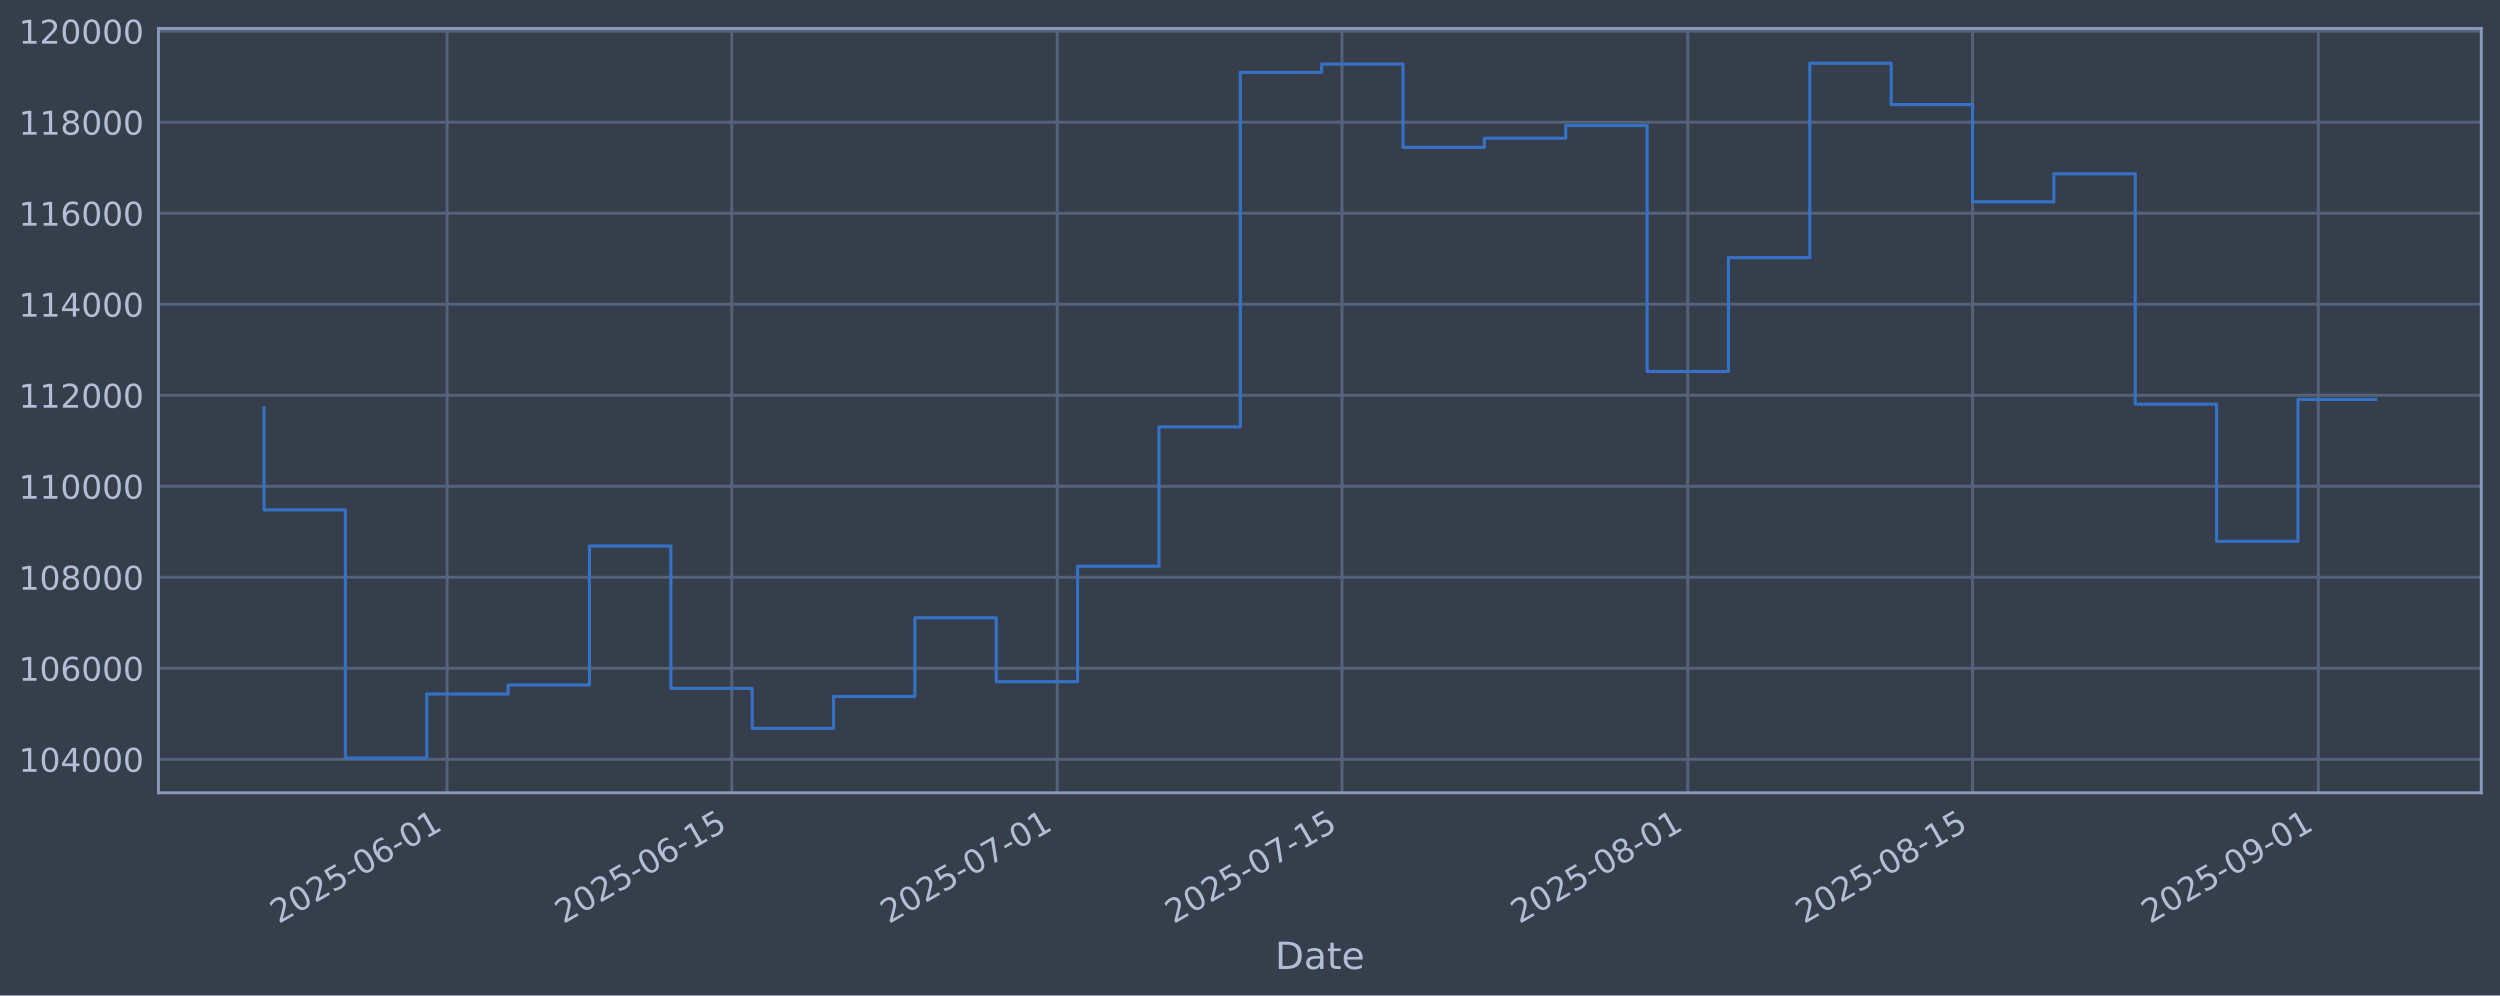
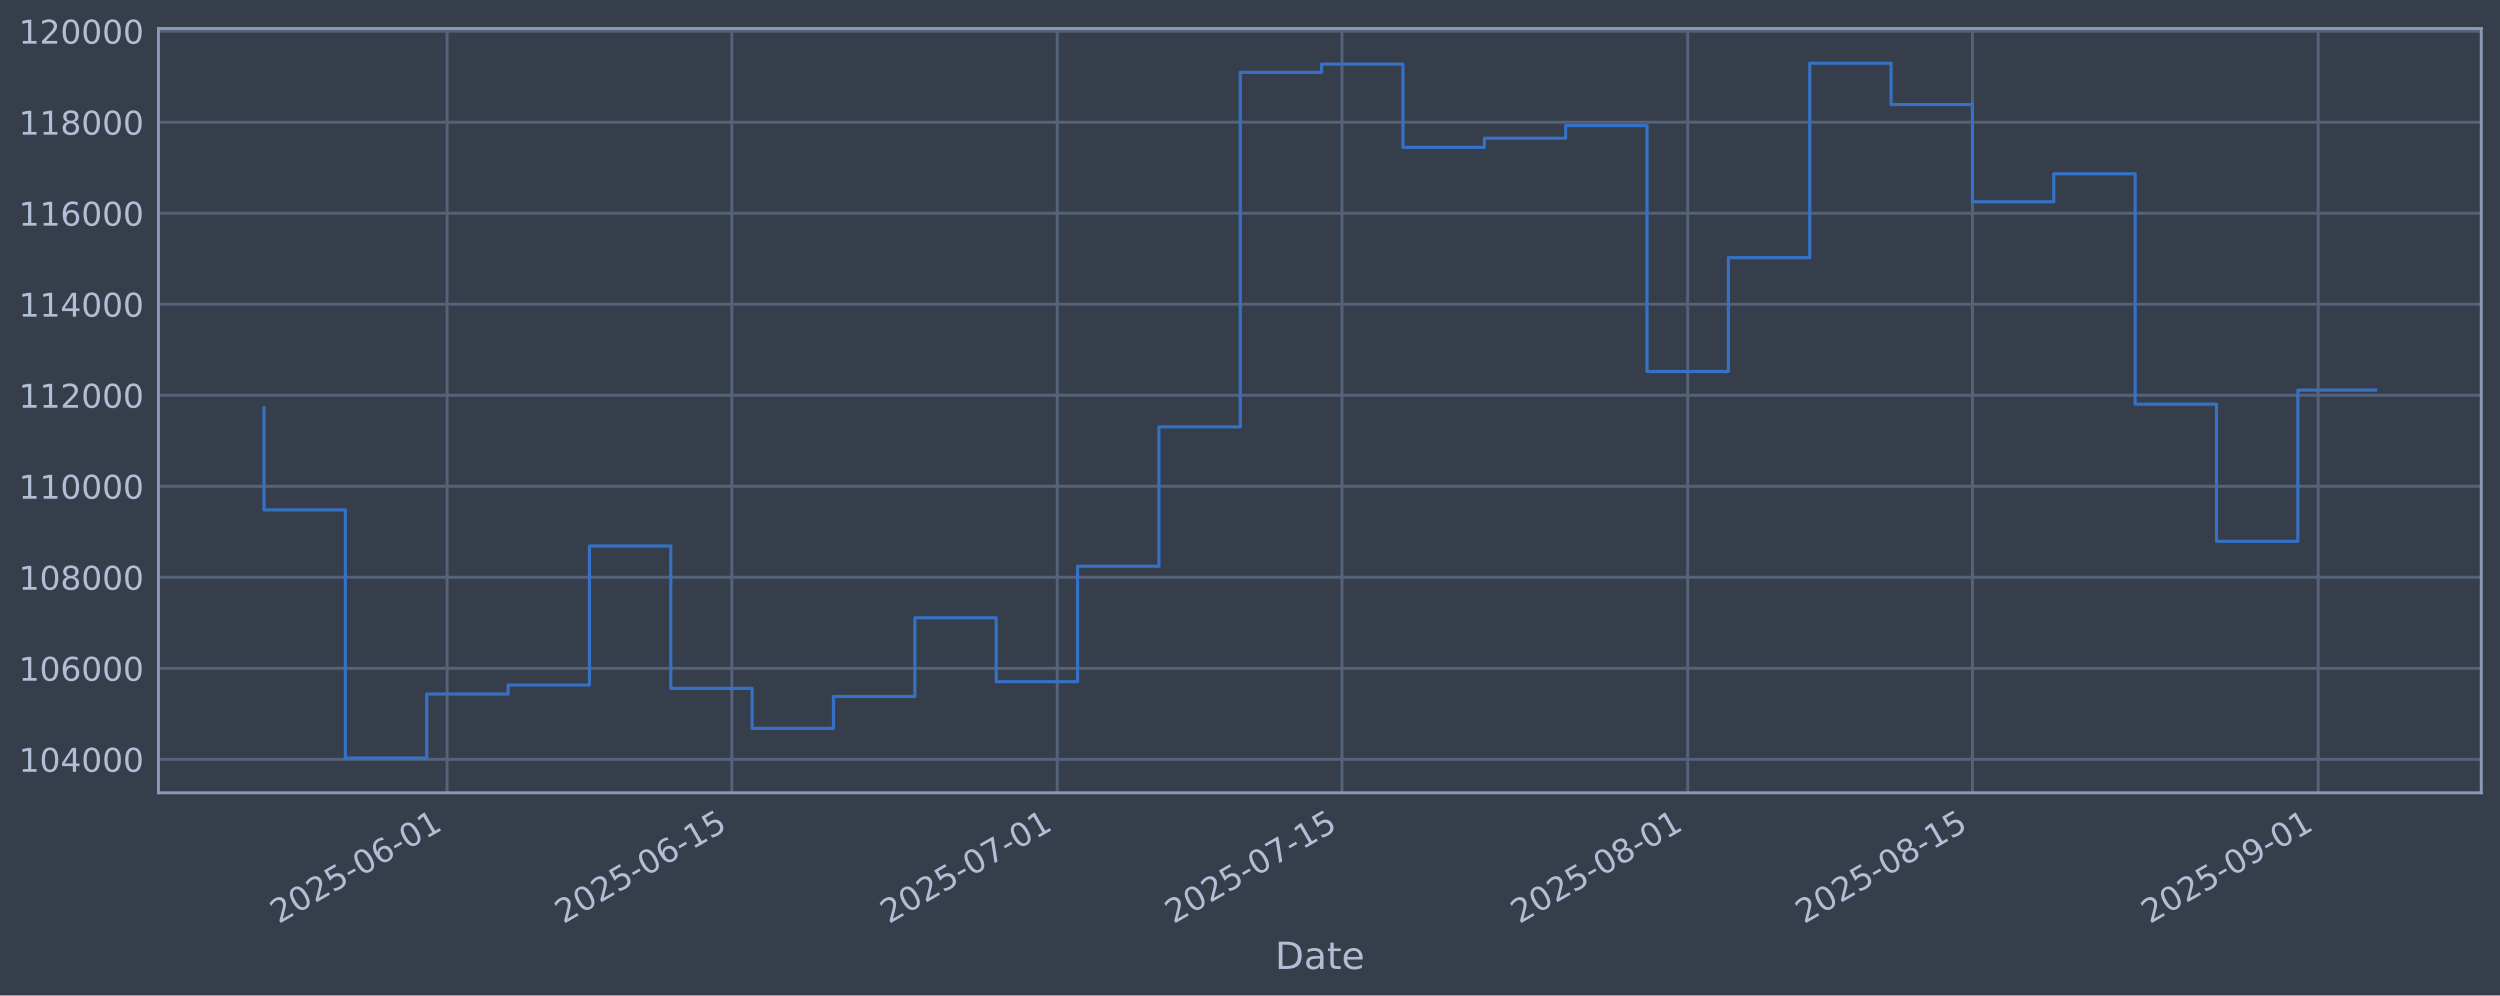
<svg xmlns="http://www.w3.org/2000/svg" xmlns:xlink="http://www.w3.org/1999/xlink" width="960.9pt" height="382.628pt" viewBox="0 0 960.9 382.628" version="1.1">
  <defs>
    <style type="text/css">*{stroke-linejoin: round; stroke-linecap: butt}</style>
  </defs>
  <g id="figure_1">
    <g id="patch_1">
      <path d="M 0 382.628  L 960.9 382.628  L 960.9 0  L 0 0  z " style="fill: #373e4b" />
    </g>
    <g id="axes_1">
      <g id="patch_2">
        <path d="M 60.901 304.718  L 953.701 304.718  L 953.701 10.958  L 60.901 10.958  z " style="fill: #373e4b" />
      </g>
      <g id="matplotlib.axis_1">
        <g id="xtick_1">
          <g id="line2d_1">
-             <path d="M 171.841 304.718  L 171.841 10.958  " clip-path="url(#p79c8e93ff4)" style="fill: none; stroke: #546379; stroke-width: 1.12; stroke-linecap: square" />
+             <path d="M 171.837 304.718  L 171.837 10.958  " clip-path="url(#p692cec5299)" style="fill: none; stroke: #546379; stroke-width: 1.12; stroke-linecap: square" />
          </g>
          <g id="line2d_2" />
          <g id="text_1">
-             <g style="fill: #b1bed6" transform="translate(107.1151 355.2226) rotate(-30) scale(0.126 -0.126)">
+             <g style="fill: #b1bed6" transform="translate(107.1113 355.2226) rotate(-30) scale(0.126 -0.126)">
              <defs>
                <path id="DejaVuSans-32" d="M 1228 531  L 3431 531  L 3431 0  L 469 0  L 469 531  Q 828 903 1448 1529  Q 2069 2156 2228 2338  Q 2531 2678 2651 2914  Q 2772 3150 2772 3378  Q 2772 3750 2511 3984  Q 2250 4219 1831 4219  Q 1534 4219 1204 4116  Q 875 4013 500 3803  L 500 4441  Q 881 4594 1212 4672  Q 1544 4750 1819 4750  Q 2544 4750 2975 4387  Q 3406 4025 3406 3419  Q 3406 3131 3298 2873  Q 3191 2616 2906 2266  Q 2828 2175 2409 1742  Q 1991 1309 1228 531  z " transform="scale(0.015625)" />
                <path id="DejaVuSans-30" d="M 2034 4250  Q 1547 4250 1301 3770  Q 1056 3291 1056 2328  Q 1056 1369 1301 889  Q 1547 409 2034 409  Q 2525 409 2770 889  Q 3016 1369 3016 2328  Q 3016 3291 2770 3770  Q 2525 4250 2034 4250  z M 2034 4750  Q 2819 4750 3233 4129  Q 3647 3509 3647 2328  Q 3647 1150 3233 529  Q 2819 -91 2034 -91  Q 1250 -91 836 529  Q 422 1150 422 2328  Q 422 3509 836 4129  Q 1250 4750 2034 4750  z " transform="scale(0.015625)" />
                <path id="DejaVuSans-35" d="M 691 4666  L 3169 4666  L 3169 4134  L 1269 4134  L 1269 2991  Q 1406 3038 1543 3061  Q 1681 3084 1819 3084  Q 2600 3084 3056 2656  Q 3513 2228 3513 1497  Q 3513 744 3044 326  Q 2575 -91 1722 -91  Q 1428 -91 1123 -41  Q 819 9 494 109  L 494 744  Q 775 591 1075 516  Q 1375 441 1709 441  Q 2250 441 2565 725  Q 2881 1009 2881 1497  Q 2881 1984 2565 2268  Q 2250 2553 1709 2553  Q 1456 2553 1204 2497  Q 953 2441 691 2322  L 691 4666  z " transform="scale(0.015625)" />
                <path id="DejaVuSans-2d" d="M 313 2009  L 1997 2009  L 1997 1497  L 313 1497  L 313 2009  z " transform="scale(0.015625)" />
                <path id="DejaVuSans-36" d="M 2113 2584  Q 1688 2584 1439 2293  Q 1191 2003 1191 1497  Q 1191 994 1439 701  Q 1688 409 2113 409  Q 2538 409 2786 701  Q 3034 994 3034 1497  Q 3034 2003 2786 2293  Q 2538 2584 2113 2584  z M 3366 4563  L 3366 3988  Q 3128 4100 2886 4159  Q 2644 4219 2406 4219  Q 1781 4219 1451 3797  Q 1122 3375 1075 2522  Q 1259 2794 1537 2939  Q 1816 3084 2150 3084  Q 2853 3084 3261 2657  Q 3669 2231 3669 1497  Q 3669 778 3244 343  Q 2819 -91 2113 -91  Q 1303 -91 875 529  Q 447 1150 447 2328  Q 447 3434 972 4092  Q 1497 4750 2381 4750  Q 2619 4750 2861 4703  Q 3103 4656 3366 4563  z " transform="scale(0.015625)" />
                <path id="DejaVuSans-31" d="M 794 531  L 1825 531  L 1825 4091  L 703 3866  L 703 4441  L 1819 4666  L 2450 4666  L 2450 531  L 3481 531  L 3481 0  L 794 0  L 794 531  z " transform="scale(0.015625)" />
              </defs>
              <use xlink:href="#DejaVuSans-32" />
              <use xlink:href="#DejaVuSans-30" transform="translate(63.62305 0)" />
              <use xlink:href="#DejaVuSans-32" transform="translate(127.2461 0)" />
              <use xlink:href="#DejaVuSans-35" transform="translate(190.8691 0)" />
              <use xlink:href="#DejaVuSans-2d" transform="translate(254.4922 0)" />
              <use xlink:href="#DejaVuSans-30" transform="translate(290.5762 0)" />
              <use xlink:href="#DejaVuSans-36" transform="translate(354.1992 0)" />
              <use xlink:href="#DejaVuSans-2d" transform="translate(417.8223 0)" />
              <use xlink:href="#DejaVuSans-30" transform="translate(453.9062 0)" />
              <use xlink:href="#DejaVuSans-31" transform="translate(517.5293 0)" />
            </g>
          </g>
        </g>
        <g id="xtick_2">
          <g id="line2d_3">
-             <path d="M 281.287 304.718  L 281.287 10.958  " clip-path="url(#p79c8e93ff4)" style="fill: none; stroke: #546379; stroke-width: 1.12; stroke-linecap: square" />
+             <path d="M 281.277 304.718  L 281.277 10.958  " clip-path="url(#p692cec5299)" style="fill: none; stroke: #546379; stroke-width: 1.12; stroke-linecap: square" />
          </g>
          <g id="line2d_4" />
          <g id="text_2">
-             <g style="fill: #b1bed6" transform="translate(216.5613 355.2226) rotate(-30) scale(0.126 -0.126)">
+             <g style="fill: #b1bed6" transform="translate(216.5517 355.2226) rotate(-30) scale(0.126 -0.126)">
              <use xlink:href="#DejaVuSans-32" />
              <use xlink:href="#DejaVuSans-30" transform="translate(63.62305 0)" />
              <use xlink:href="#DejaVuSans-32" transform="translate(127.2461 0)" />
              <use xlink:href="#DejaVuSans-35" transform="translate(190.8691 0)" />
              <use xlink:href="#DejaVuSans-2d" transform="translate(254.4922 0)" />
              <use xlink:href="#DejaVuSans-30" transform="translate(290.5762 0)" />
              <use xlink:href="#DejaVuSans-36" transform="translate(354.1992 0)" />
              <use xlink:href="#DejaVuSans-2d" transform="translate(417.8223 0)" />
              <use xlink:href="#DejaVuSans-31" transform="translate(453.9062 0)" />
              <use xlink:href="#DejaVuSans-35" transform="translate(517.5293 0)" />
            </g>
          </g>
        </g>
        <g id="xtick_3">
          <g id="line2d_5">
-             <path d="M 406.368 304.718  L 406.368 10.958  " clip-path="url(#p79c8e93ff4)" style="fill: none; stroke: #546379; stroke-width: 1.12; stroke-linecap: square" />
+             <path d="M 406.352 304.718  L 406.352 10.958  " clip-path="url(#p692cec5299)" style="fill: none; stroke: #546379; stroke-width: 1.12; stroke-linecap: square" />
          </g>
          <g id="line2d_6" />
          <g id="text_3">
-             <g style="fill: #b1bed6" transform="translate(341.6427 355.2226) rotate(-30) scale(0.126 -0.126)">
+             <g style="fill: #b1bed6" transform="translate(341.6265 355.2226) rotate(-30) scale(0.126 -0.126)">
              <defs>
                <path id="DejaVuSans-37" d="M 525 4666  L 3525 4666  L 3525 4397  L 1831 0  L 1172 0  L 2766 4134  L 525 4134  L 525 4666  z " transform="scale(0.015625)" />
              </defs>
              <use xlink:href="#DejaVuSans-32" />
              <use xlink:href="#DejaVuSans-30" transform="translate(63.62305 0)" />
              <use xlink:href="#DejaVuSans-32" transform="translate(127.2461 0)" />
              <use xlink:href="#DejaVuSans-35" transform="translate(190.8691 0)" />
              <use xlink:href="#DejaVuSans-2d" transform="translate(254.4922 0)" />
              <use xlink:href="#DejaVuSans-30" transform="translate(290.5762 0)" />
              <use xlink:href="#DejaVuSans-37" transform="translate(354.1992 0)" />
              <use xlink:href="#DejaVuSans-2d" transform="translate(417.8223 0)" />
              <use xlink:href="#DejaVuSans-30" transform="translate(453.9062 0)" />
              <use xlink:href="#DejaVuSans-31" transform="translate(517.5293 0)" />
            </g>
          </g>
        </g>
        <g id="xtick_4">
          <g id="line2d_7">
-             <path d="M 515.814 304.718  L 515.814 10.958  " clip-path="url(#p79c8e93ff4)" style="fill: none; stroke: #546379; stroke-width: 1.12; stroke-linecap: square" />
+             <path d="M 515.792 304.718  L 515.792 10.958  " clip-path="url(#p692cec5299)" style="fill: none; stroke: #546379; stroke-width: 1.12; stroke-linecap: square" />
          </g>
          <g id="line2d_8" />
          <g id="text_4">
-             <g style="fill: #b1bed6" transform="translate(451.0889 355.2226) rotate(-30) scale(0.126 -0.126)">
+             <g style="fill: #b1bed6" transform="translate(451.0669 355.2226) rotate(-30) scale(0.126 -0.126)">
              <use xlink:href="#DejaVuSans-32" />
              <use xlink:href="#DejaVuSans-30" transform="translate(63.62305 0)" />
              <use xlink:href="#DejaVuSans-32" transform="translate(127.2461 0)" />
              <use xlink:href="#DejaVuSans-35" transform="translate(190.8691 0)" />
              <use xlink:href="#DejaVuSans-2d" transform="translate(254.4922 0)" />
              <use xlink:href="#DejaVuSans-30" transform="translate(290.5762 0)" />
              <use xlink:href="#DejaVuSans-37" transform="translate(354.1992 0)" />
              <use xlink:href="#DejaVuSans-2d" transform="translate(417.8223 0)" />
              <use xlink:href="#DejaVuSans-31" transform="translate(453.9062 0)" />
              <use xlink:href="#DejaVuSans-35" transform="translate(517.5293 0)" />
            </g>
          </g>
        </g>
        <g id="xtick_5">
          <g id="line2d_9">
-             <path d="M 648.713 304.718  L 648.713 10.958  " clip-path="url(#p79c8e93ff4)" style="fill: none; stroke: #546379; stroke-width: 1.12; stroke-linecap: square" />
+             <path d="M 648.684 304.718  L 648.684 10.958  " clip-path="url(#p692cec5299)" style="fill: none; stroke: #546379; stroke-width: 1.12; stroke-linecap: square" />
          </g>
          <g id="line2d_10" />
          <g id="text_5">
-             <g style="fill: #b1bed6" transform="translate(583.9879 355.2226) rotate(-30) scale(0.126 -0.126)">
+             <g style="fill: #b1bed6" transform="translate(583.9588 355.2226) rotate(-30) scale(0.126 -0.126)">
              <defs>
                <path id="DejaVuSans-38" d="M 2034 2216  Q 1584 2216 1326 1975  Q 1069 1734 1069 1313  Q 1069 891 1326 650  Q 1584 409 2034 409  Q 2484 409 2743 651  Q 3003 894 3003 1313  Q 3003 1734 2745 1975  Q 2488 2216 2034 2216  z M 1403 2484  Q 997 2584 770 2862  Q 544 3141 544 3541  Q 544 4100 942 4425  Q 1341 4750 2034 4750  Q 2731 4750 3128 4425  Q 3525 4100 3525 3541  Q 3525 3141 3298 2862  Q 3072 2584 2669 2484  Q 3125 2378 3379 2068  Q 3634 1759 3634 1313  Q 3634 634 3220 271  Q 2806 -91 2034 -91  Q 1263 -91 848 271  Q 434 634 434 1313  Q 434 1759 690 2068  Q 947 2378 1403 2484  z M 1172 3481  Q 1172 3119 1398 2916  Q 1625 2713 2034 2713  Q 2441 2713 2670 2916  Q 2900 3119 2900 3481  Q 2900 3844 2670 4047  Q 2441 4250 2034 4250  Q 1625 4250 1398 4047  Q 1172 3844 1172 3481  z " transform="scale(0.015625)" />
              </defs>
              <use xlink:href="#DejaVuSans-32" />
              <use xlink:href="#DejaVuSans-30" transform="translate(63.62305 0)" />
              <use xlink:href="#DejaVuSans-32" transform="translate(127.2461 0)" />
              <use xlink:href="#DejaVuSans-35" transform="translate(190.8691 0)" />
              <use xlink:href="#DejaVuSans-2d" transform="translate(254.4922 0)" />
              <use xlink:href="#DejaVuSans-30" transform="translate(290.5762 0)" />
              <use xlink:href="#DejaVuSans-38" transform="translate(354.1992 0)" />
              <use xlink:href="#DejaVuSans-2d" transform="translate(417.8223 0)" />
              <use xlink:href="#DejaVuSans-30" transform="translate(453.9062 0)" />
              <use xlink:href="#DejaVuSans-31" transform="translate(517.5293 0)" />
            </g>
          </g>
        </g>
        <g id="xtick_6">
          <g id="line2d_11">
-             <path d="M 758.16 304.718  L 758.16 10.958  " clip-path="url(#p79c8e93ff4)" style="fill: none; stroke: #546379; stroke-width: 1.12; stroke-linecap: square" />
+             <path d="M 758.125 304.718  L 758.125 10.958  " clip-path="url(#p692cec5299)" style="fill: none; stroke: #546379; stroke-width: 1.12; stroke-linecap: square" />
          </g>
          <g id="line2d_12" />
          <g id="text_6">
-             <g style="fill: #b1bed6" transform="translate(693.4341 355.2226) rotate(-30) scale(0.126 -0.126)">
+             <g style="fill: #b1bed6" transform="translate(693.3991 355.2226) rotate(-30) scale(0.126 -0.126)">
              <use xlink:href="#DejaVuSans-32" />
              <use xlink:href="#DejaVuSans-30" transform="translate(63.62305 0)" />
              <use xlink:href="#DejaVuSans-32" transform="translate(127.2461 0)" />
              <use xlink:href="#DejaVuSans-35" transform="translate(190.8691 0)" />
              <use xlink:href="#DejaVuSans-2d" transform="translate(254.4922 0)" />
              <use xlink:href="#DejaVuSans-30" transform="translate(290.5762 0)" />
              <use xlink:href="#DejaVuSans-38" transform="translate(354.1992 0)" />
              <use xlink:href="#DejaVuSans-2d" transform="translate(417.8223 0)" />
              <use xlink:href="#DejaVuSans-31" transform="translate(453.9062 0)" />
              <use xlink:href="#DejaVuSans-35" transform="translate(517.5293 0)" />
            </g>
          </g>
        </g>
        <g id="xtick_7">
          <g id="line2d_13">
-             <path d="M 891.059 304.718  L 891.059 10.958  " clip-path="url(#p79c8e93ff4)" style="fill: none; stroke: #546379; stroke-width: 1.12; stroke-linecap: square" />
+             <path d="M 891.017 304.718  L 891.017 10.958  " clip-path="url(#p692cec5299)" style="fill: none; stroke: #546379; stroke-width: 1.12; stroke-linecap: square" />
          </g>
          <g id="line2d_14" />
          <g id="text_7">
-             <g style="fill: #b1bed6" transform="translate(826.3331 355.2226) rotate(-30) scale(0.126 -0.126)">
+             <g style="fill: #b1bed6" transform="translate(826.2911 355.2226) rotate(-30) scale(0.126 -0.126)">
              <defs>
                <path id="DejaVuSans-39" d="M 703 97  L 703 672  Q 941 559 1184 500  Q 1428 441 1663 441  Q 2288 441 2617 861  Q 2947 1281 2994 2138  Q 2813 1869 2534 1725  Q 2256 1581 1919 1581  Q 1219 1581 811 2004  Q 403 2428 403 3163  Q 403 3881 828 4315  Q 1253 4750 1959 4750  Q 2769 4750 3195 4129  Q 3622 3509 3622 2328  Q 3622 1225 3098 567  Q 2575 -91 1691 -91  Q 1453 -91 1209 -44  Q 966 3 703 97  z M 1959 2075  Q 2384 2075 2632 2365  Q 2881 2656 2881 3163  Q 2881 3666 2632 3958  Q 2384 4250 1959 4250  Q 1534 4250 1286 3958  Q 1038 3666 1038 3163  Q 1038 2656 1286 2365  Q 1534 2075 1959 2075  z " transform="scale(0.015625)" />
              </defs>
              <use xlink:href="#DejaVuSans-32" />
              <use xlink:href="#DejaVuSans-30" transform="translate(63.62305 0)" />
              <use xlink:href="#DejaVuSans-32" transform="translate(127.2461 0)" />
              <use xlink:href="#DejaVuSans-35" transform="translate(190.8691 0)" />
              <use xlink:href="#DejaVuSans-2d" transform="translate(254.4922 0)" />
              <use xlink:href="#DejaVuSans-30" transform="translate(290.5762 0)" />
              <use xlink:href="#DejaVuSans-39" transform="translate(354.1992 0)" />
              <use xlink:href="#DejaVuSans-2d" transform="translate(417.8223 0)" />
              <use xlink:href="#DejaVuSans-30" transform="translate(453.9062 0)" />
              <use xlink:href="#DejaVuSans-31" transform="translate(517.5293 0)" />
            </g>
          </g>
        </g>
        <g id="text_8">
          <g style="fill: #b1bed6" transform="translate(490.0914 372.4337) scale(0.144 -0.144)">
            <defs>
              <path id="DejaVuSans-44" d="M 1259 4147  L 1259 519  L 2022 519  Q 2988 519 3436 956  Q 3884 1394 3884 2338  Q 3884 3275 3436 3711  Q 2988 4147 2022 4147  L 1259 4147  z M 628 4666  L 1925 4666  Q 3281 4666 3915 4102  Q 4550 3538 4550 2338  Q 4550 1131 3912 565  Q 3275 0 1925 0  L 628 0  L 628 4666  z " transform="scale(0.015625)" />
              <path id="DejaVuSans-61" d="M 2194 1759  Q 1497 1759 1228 1600  Q 959 1441 959 1056  Q 959 750 1161 570  Q 1363 391 1709 391  Q 2188 391 2477 730  Q 2766 1069 2766 1631  L 2766 1759  L 2194 1759  z M 3341 1997  L 3341 0  L 2766 0  L 2766 531  Q 2569 213 2275 61  Q 1981 -91 1556 -91  Q 1019 -91 701 211  Q 384 513 384 1019  Q 384 1609 779 1909  Q 1175 2209 1959 2209  L 2766 2209  L 2766 2266  Q 2766 2663 2505 2880  Q 2244 3097 1772 3097  Q 1472 3097 1187 3025  Q 903 2953 641 2809  L 641 3341  Q 956 3463 1253 3523  Q 1550 3584 1831 3584  Q 2591 3584 2966 3190  Q 3341 2797 3341 1997  z " transform="scale(0.015625)" />
              <path id="DejaVuSans-74" d="M 1172 4494  L 1172 3500  L 2356 3500  L 2356 3053  L 1172 3053  L 1172 1153  Q 1172 725 1289 603  Q 1406 481 1766 481  L 2356 481  L 2356 0  L 1766 0  Q 1100 0 847 248  Q 594 497 594 1153  L 594 3053  L 172 3053  L 172 3500  L 594 3500  L 594 4494  L 1172 4494  z " transform="scale(0.015625)" />
              <path id="DejaVuSans-65" d="M 3597 1894  L 3597 1613  L 953 1613  Q 991 1019 1311 708  Q 1631 397 2203 397  Q 2534 397 2845 478  Q 3156 559 3463 722  L 3463 178  Q 3153 47 2828 -22  Q 2503 -91 2169 -91  Q 1331 -91 842 396  Q 353 884 353 1716  Q 353 2575 817 3079  Q 1281 3584 2069 3584  Q 2775 3584 3186 3129  Q 3597 2675 3597 1894  z M 3022 2063  Q 3016 2534 2758 2815  Q 2500 3097 2075 3097  Q 1594 3097 1305 2825  Q 1016 2553 972 2059  L 3022 2063  z " transform="scale(0.015625)" />
            </defs>
            <use xlink:href="#DejaVuSans-44" />
            <use xlink:href="#DejaVuSans-61" transform="translate(77.00195 0)" />
            <use xlink:href="#DejaVuSans-74" transform="translate(138.2812 0)" />
            <use xlink:href="#DejaVuSans-65" transform="translate(177.4902 0)" />
          </g>
        </g>
      </g>
      <g id="matplotlib.axis_2">
        <g id="ytick_1">
          <g id="line2d_15">
-             <path d="M 60.901 291.85  L 953.701 291.85  " clip-path="url(#p79c8e93ff4)" style="fill: none; stroke: #546379; stroke-width: 1.12; stroke-linecap: square" />
+             <path d="M 60.901 291.85  L 953.701 291.85  " clip-path="url(#p692cec5299)" style="fill: none; stroke: #546379; stroke-width: 1.12; stroke-linecap: square" />
          </g>
          <g id="line2d_16" />
          <g id="text_9">
            <g style="fill: #b1bed6" transform="translate(7.2 296.6367) scale(0.126 -0.126)">
              <defs>
                <path id="DejaVuSans-34" d="M 2419 4116  L 825 1625  L 2419 1625  L 2419 4116  z M 2253 4666  L 3047 4666  L 3047 1625  L 3713 1625  L 3713 1100  L 3047 1100  L 3047 0  L 2419 0  L 2419 1100  L 313 1100  L 313 1709  L 2253 4666  z " transform="scale(0.015625)" />
              </defs>
              <use xlink:href="#DejaVuSans-31" />
              <use xlink:href="#DejaVuSans-30" transform="translate(63.62305 0)" />
              <use xlink:href="#DejaVuSans-34" transform="translate(127.2461 0)" />
              <use xlink:href="#DejaVuSans-30" transform="translate(190.8691 0)" />
              <use xlink:href="#DejaVuSans-30" transform="translate(254.4922 0)" />
              <use xlink:href="#DejaVuSans-30" transform="translate(318.1152 0)" />
            </g>
          </g>
        </g>
        <g id="ytick_2">
          <g id="line2d_17">
-             <path d="M 60.901 256.867  L 953.701 256.867  " clip-path="url(#p79c8e93ff4)" style="fill: none; stroke: #546379; stroke-width: 1.12; stroke-linecap: square" />
+             <path d="M 60.901 256.867  L 953.701 256.867  " clip-path="url(#p692cec5299)" style="fill: none; stroke: #546379; stroke-width: 1.12; stroke-linecap: square" />
          </g>
          <g id="line2d_18" />
          <g id="text_10">
            <g style="fill: #b1bed6" transform="translate(7.2 261.6538) scale(0.126 -0.126)">
              <use xlink:href="#DejaVuSans-31" />
              <use xlink:href="#DejaVuSans-30" transform="translate(63.62305 0)" />
              <use xlink:href="#DejaVuSans-36" transform="translate(127.2461 0)" />
              <use xlink:href="#DejaVuSans-30" transform="translate(190.8691 0)" />
              <use xlink:href="#DejaVuSans-30" transform="translate(254.4922 0)" />
              <use xlink:href="#DejaVuSans-30" transform="translate(318.1152 0)" />
            </g>
          </g>
        </g>
        <g id="ytick_3">
          <g id="line2d_19">
-             <path d="M 60.901 221.884  L 953.701 221.884  " clip-path="url(#p79c8e93ff4)" style="fill: none; stroke: #546379; stroke-width: 1.12; stroke-linecap: square" />
+             <path d="M 60.901 221.884  L 953.701 221.884  " clip-path="url(#p692cec5299)" style="fill: none; stroke: #546379; stroke-width: 1.12; stroke-linecap: square" />
          </g>
          <g id="line2d_20" />
          <g id="text_11">
            <g style="fill: #b1bed6" transform="translate(7.2 226.671) scale(0.126 -0.126)">
              <use xlink:href="#DejaVuSans-31" />
              <use xlink:href="#DejaVuSans-30" transform="translate(63.62305 0)" />
              <use xlink:href="#DejaVuSans-38" transform="translate(127.2461 0)" />
              <use xlink:href="#DejaVuSans-30" transform="translate(190.8691 0)" />
              <use xlink:href="#DejaVuSans-30" transform="translate(254.4922 0)" />
              <use xlink:href="#DejaVuSans-30" transform="translate(318.1152 0)" />
            </g>
          </g>
        </g>
        <g id="ytick_4">
          <g id="line2d_21">
-             <path d="M 60.901 186.901  L 953.701 186.901  " clip-path="url(#p79c8e93ff4)" style="fill: none; stroke: #546379; stroke-width: 1.12; stroke-linecap: square" />
+             <path d="M 60.901 186.901  L 953.701 186.901  " clip-path="url(#p692cec5299)" style="fill: none; stroke: #546379; stroke-width: 1.12; stroke-linecap: square" />
          </g>
          <g id="line2d_22" />
          <g id="text_12">
            <g style="fill: #b1bed6" transform="translate(7.2 191.6882) scale(0.126 -0.126)">
              <use xlink:href="#DejaVuSans-31" />
              <use xlink:href="#DejaVuSans-31" transform="translate(63.62305 0)" />
              <use xlink:href="#DejaVuSans-30" transform="translate(127.2461 0)" />
              <use xlink:href="#DejaVuSans-30" transform="translate(190.8691 0)" />
              <use xlink:href="#DejaVuSans-30" transform="translate(254.4922 0)" />
              <use xlink:href="#DejaVuSans-30" transform="translate(318.1152 0)" />
            </g>
          </g>
        </g>
        <g id="ytick_5">
          <g id="line2d_23">
-             <path d="M 60.901 151.918  L 953.701 151.918  " clip-path="url(#p79c8e93ff4)" style="fill: none; stroke: #546379; stroke-width: 1.12; stroke-linecap: square" />
+             <path d="M 60.901 151.918  L 953.701 151.918  " clip-path="url(#p692cec5299)" style="fill: none; stroke: #546379; stroke-width: 1.12; stroke-linecap: square" />
          </g>
          <g id="line2d_24" />
          <g id="text_13">
            <g style="fill: #b1bed6" transform="translate(7.2 156.7053) scale(0.126 -0.126)">
              <use xlink:href="#DejaVuSans-31" />
              <use xlink:href="#DejaVuSans-31" transform="translate(63.62305 0)" />
              <use xlink:href="#DejaVuSans-32" transform="translate(127.2461 0)" />
              <use xlink:href="#DejaVuSans-30" transform="translate(190.8691 0)" />
              <use xlink:href="#DejaVuSans-30" transform="translate(254.4922 0)" />
              <use xlink:href="#DejaVuSans-30" transform="translate(318.1152 0)" />
            </g>
          </g>
        </g>
        <g id="ytick_6">
          <g id="line2d_25">
-             <path d="M 60.901 116.936  L 953.701 116.936  " clip-path="url(#p79c8e93ff4)" style="fill: none; stroke: #546379; stroke-width: 1.12; stroke-linecap: square" />
+             <path d="M 60.901 116.936  L 953.701 116.936  " clip-path="url(#p692cec5299)" style="fill: none; stroke: #546379; stroke-width: 1.12; stroke-linecap: square" />
          </g>
          <g id="line2d_26" />
          <g id="text_14">
            <g style="fill: #b1bed6" transform="translate(7.2 121.7225) scale(0.126 -0.126)">
              <use xlink:href="#DejaVuSans-31" />
              <use xlink:href="#DejaVuSans-31" transform="translate(63.62305 0)" />
              <use xlink:href="#DejaVuSans-34" transform="translate(127.2461 0)" />
              <use xlink:href="#DejaVuSans-30" transform="translate(190.8691 0)" />
              <use xlink:href="#DejaVuSans-30" transform="translate(254.4922 0)" />
              <use xlink:href="#DejaVuSans-30" transform="translate(318.1152 0)" />
            </g>
          </g>
        </g>
        <g id="ytick_7">
          <g id="line2d_27">
-             <path d="M 60.901 81.953  L 953.701 81.953  " clip-path="url(#p79c8e93ff4)" style="fill: none; stroke: #546379; stroke-width: 1.12; stroke-linecap: square" />
+             <path d="M 60.901 81.953  L 953.701 81.953  " clip-path="url(#p692cec5299)" style="fill: none; stroke: #546379; stroke-width: 1.12; stroke-linecap: square" />
          </g>
          <g id="line2d_28" />
          <g id="text_15">
            <g style="fill: #b1bed6" transform="translate(7.2 86.73969) scale(0.126 -0.126)">
              <use xlink:href="#DejaVuSans-31" />
              <use xlink:href="#DejaVuSans-31" transform="translate(63.62305 0)" />
              <use xlink:href="#DejaVuSans-36" transform="translate(127.2461 0)" />
              <use xlink:href="#DejaVuSans-30" transform="translate(190.8691 0)" />
              <use xlink:href="#DejaVuSans-30" transform="translate(254.4922 0)" />
              <use xlink:href="#DejaVuSans-30" transform="translate(318.1152 0)" />
            </g>
          </g>
        </g>
        <g id="ytick_8">
          <g id="line2d_29">
-             <path d="M 60.901 46.97  L 953.701 46.97  " clip-path="url(#p79c8e93ff4)" style="fill: none; stroke: #546379; stroke-width: 1.12; stroke-linecap: square" />
+             <path d="M 60.901 46.97  L 953.701 46.97  " clip-path="url(#p692cec5299)" style="fill: none; stroke: #546379; stroke-width: 1.12; stroke-linecap: square" />
          </g>
          <g id="line2d_30" />
          <g id="text_16">
            <g style="fill: #b1bed6" transform="translate(7.2 51.75686) scale(0.126 -0.126)">
              <use xlink:href="#DejaVuSans-31" />
              <use xlink:href="#DejaVuSans-31" transform="translate(63.62305 0)" />
              <use xlink:href="#DejaVuSans-38" transform="translate(127.2461 0)" />
              <use xlink:href="#DejaVuSans-30" transform="translate(190.8691 0)" />
              <use xlink:href="#DejaVuSans-30" transform="translate(254.4922 0)" />
              <use xlink:href="#DejaVuSans-30" transform="translate(318.1152 0)" />
            </g>
          </g>
        </g>
        <g id="ytick_9">
          <g id="line2d_31">
-             <path d="M 60.901 11.987  L 953.701 11.987  " clip-path="url(#p79c8e93ff4)" style="fill: none; stroke: #546379; stroke-width: 1.12; stroke-linecap: square" />
+             <path d="M 60.901 11.987  L 953.701 11.987  " clip-path="url(#p692cec5299)" style="fill: none; stroke: #546379; stroke-width: 1.12; stroke-linecap: square" />
          </g>
          <g id="line2d_32" />
          <g id="text_17">
            <g style="fill: #b1bed6" transform="translate(7.2 16.77403) scale(0.126 -0.126)">
              <use xlink:href="#DejaVuSans-31" />
              <use xlink:href="#DejaVuSans-32" transform="translate(63.62305 0)" />
              <use xlink:href="#DejaVuSans-30" transform="translate(127.2461 0)" />
              <use xlink:href="#DejaVuSans-30" transform="translate(190.8691 0)" />
              <use xlink:href="#DejaVuSans-30" transform="translate(254.4922 0)" />
              <use xlink:href="#DejaVuSans-30" transform="translate(318.1152 0)" />
            </g>
          </g>
        </g>
      </g>
      <g id="line2d_33">
-         <path d="M 101.482 156.778  L 101.482 195.974  L 132.753 195.974  L 132.753 291.366  L 164.023 291.366  L 164.023 266.759  L 195.293 266.759  L 195.293 263.286  L 226.564 263.286  L 226.564 209.841  L 257.834 209.841  L 257.834 264.586  L 289.104 264.586  L 289.104 279.95  L 320.375 279.95  L 320.375 267.706  L 351.645 267.706  L 351.645 237.446  L 382.915 237.446  L 382.915 262.012  L 414.186 262.012  L 414.186 217.631  L 445.456 217.631  L 445.456 164.07  L 476.726 164.07  L 476.726 27.81  L 507.997 27.81  L 507.997 24.636  L 539.267 24.636  L 539.267 56.646  L 570.538 56.646  L 570.538 53.121  L 601.808 53.121  L 601.808 48.272  L 633.078 48.272  L 633.078 142.793  L 664.349 142.793  L 664.349 99.016  L 695.619 99.016  L 695.619 24.311  L 726.889 24.311  L 726.889 40.185  L 758.16 40.185  L 758.16 77.56  L 789.43 77.56  L 789.43 66.788  L 820.7 66.788  L 820.7 155.356  L 851.971 155.356  L 851.971 208.052  L 883.241 208.052  L 883.241 153.521  L 913.119 153.521  " clip-path="url(#p79c8e93ff4)" style="fill: none; stroke: #3572c6; stroke-width: 1.2; stroke-linecap: square" />
+         <path d="M 101.482 156.778  L 101.482 195.974  L 132.751 195.974  L 132.751 291.366  L 164.02 291.366  L 164.02 266.759  L 195.288 266.759  L 195.288 263.286  L 226.557 263.286  L 226.557 209.841  L 257.826 209.841  L 257.826 264.586  L 289.094 264.586  L 289.094 279.95  L 320.363 279.95  L 320.363 267.706  L 351.632 267.706  L 351.632 237.446  L 382.9 237.446  L 382.9 262.012  L 414.169 262.012  L 414.169 217.631  L 445.438 217.631  L 445.438 164.07  L 476.707 164.07  L 476.707 27.81  L 507.975 27.81  L 507.975 24.636  L 539.244 24.636  L 539.244 56.646  L 570.513 56.646  L 570.513 53.121  L 601.781 53.121  L 601.781 48.272  L 633.05 48.272  L 633.05 142.793  L 664.319 142.793  L 664.319 99.016  L 695.587 99.016  L 695.587 24.311  L 726.856 24.311  L 726.856 40.185  L 758.125 40.185  L 758.125 77.56  L 789.393 77.56  L 789.393 66.788  L 820.662 66.788  L 820.662 155.356  L 851.931 155.356  L 851.931 208.052  L 883.199 208.052  L 883.199 149.93  L 913.119 149.93  " clip-path="url(#p692cec5299)" style="fill: none; stroke: #3572c6; stroke-width: 1.2; stroke-linecap: square" />
      </g>
      <g id="patch_3">
        <path d="M 60.901 304.718  L 60.901 10.958  " style="fill: none; stroke: #899ab8; stroke-width: 1.12; stroke-linejoin: miter; stroke-linecap: square" />
      </g>
      <g id="patch_4">
        <path d="M 953.701 304.718  L 953.701 10.958  " style="fill: none; stroke: #899ab8; stroke-width: 1.12; stroke-linejoin: miter; stroke-linecap: square" />
      </g>
      <g id="patch_5">
        <path d="M 60.901 304.718  L 953.701 304.718  " style="fill: none; stroke: #899ab8; stroke-width: 1.12; stroke-linejoin: miter; stroke-linecap: square" />
      </g>
      <g id="patch_6">
        <path d="M 60.901 10.958  L 953.701 10.958  " style="fill: none; stroke: #899ab8; stroke-width: 1.12; stroke-linejoin: miter; stroke-linecap: square" />
      </g>
    </g>
  </g>
  <defs>
-     <clipPath id="p79c8e93ff4">
+     <clipPath id="p692cec5299">
      <rect x="60.901" y="10.958" width="892.8" height="293.76" />
    </clipPath>
  </defs>
</svg>
